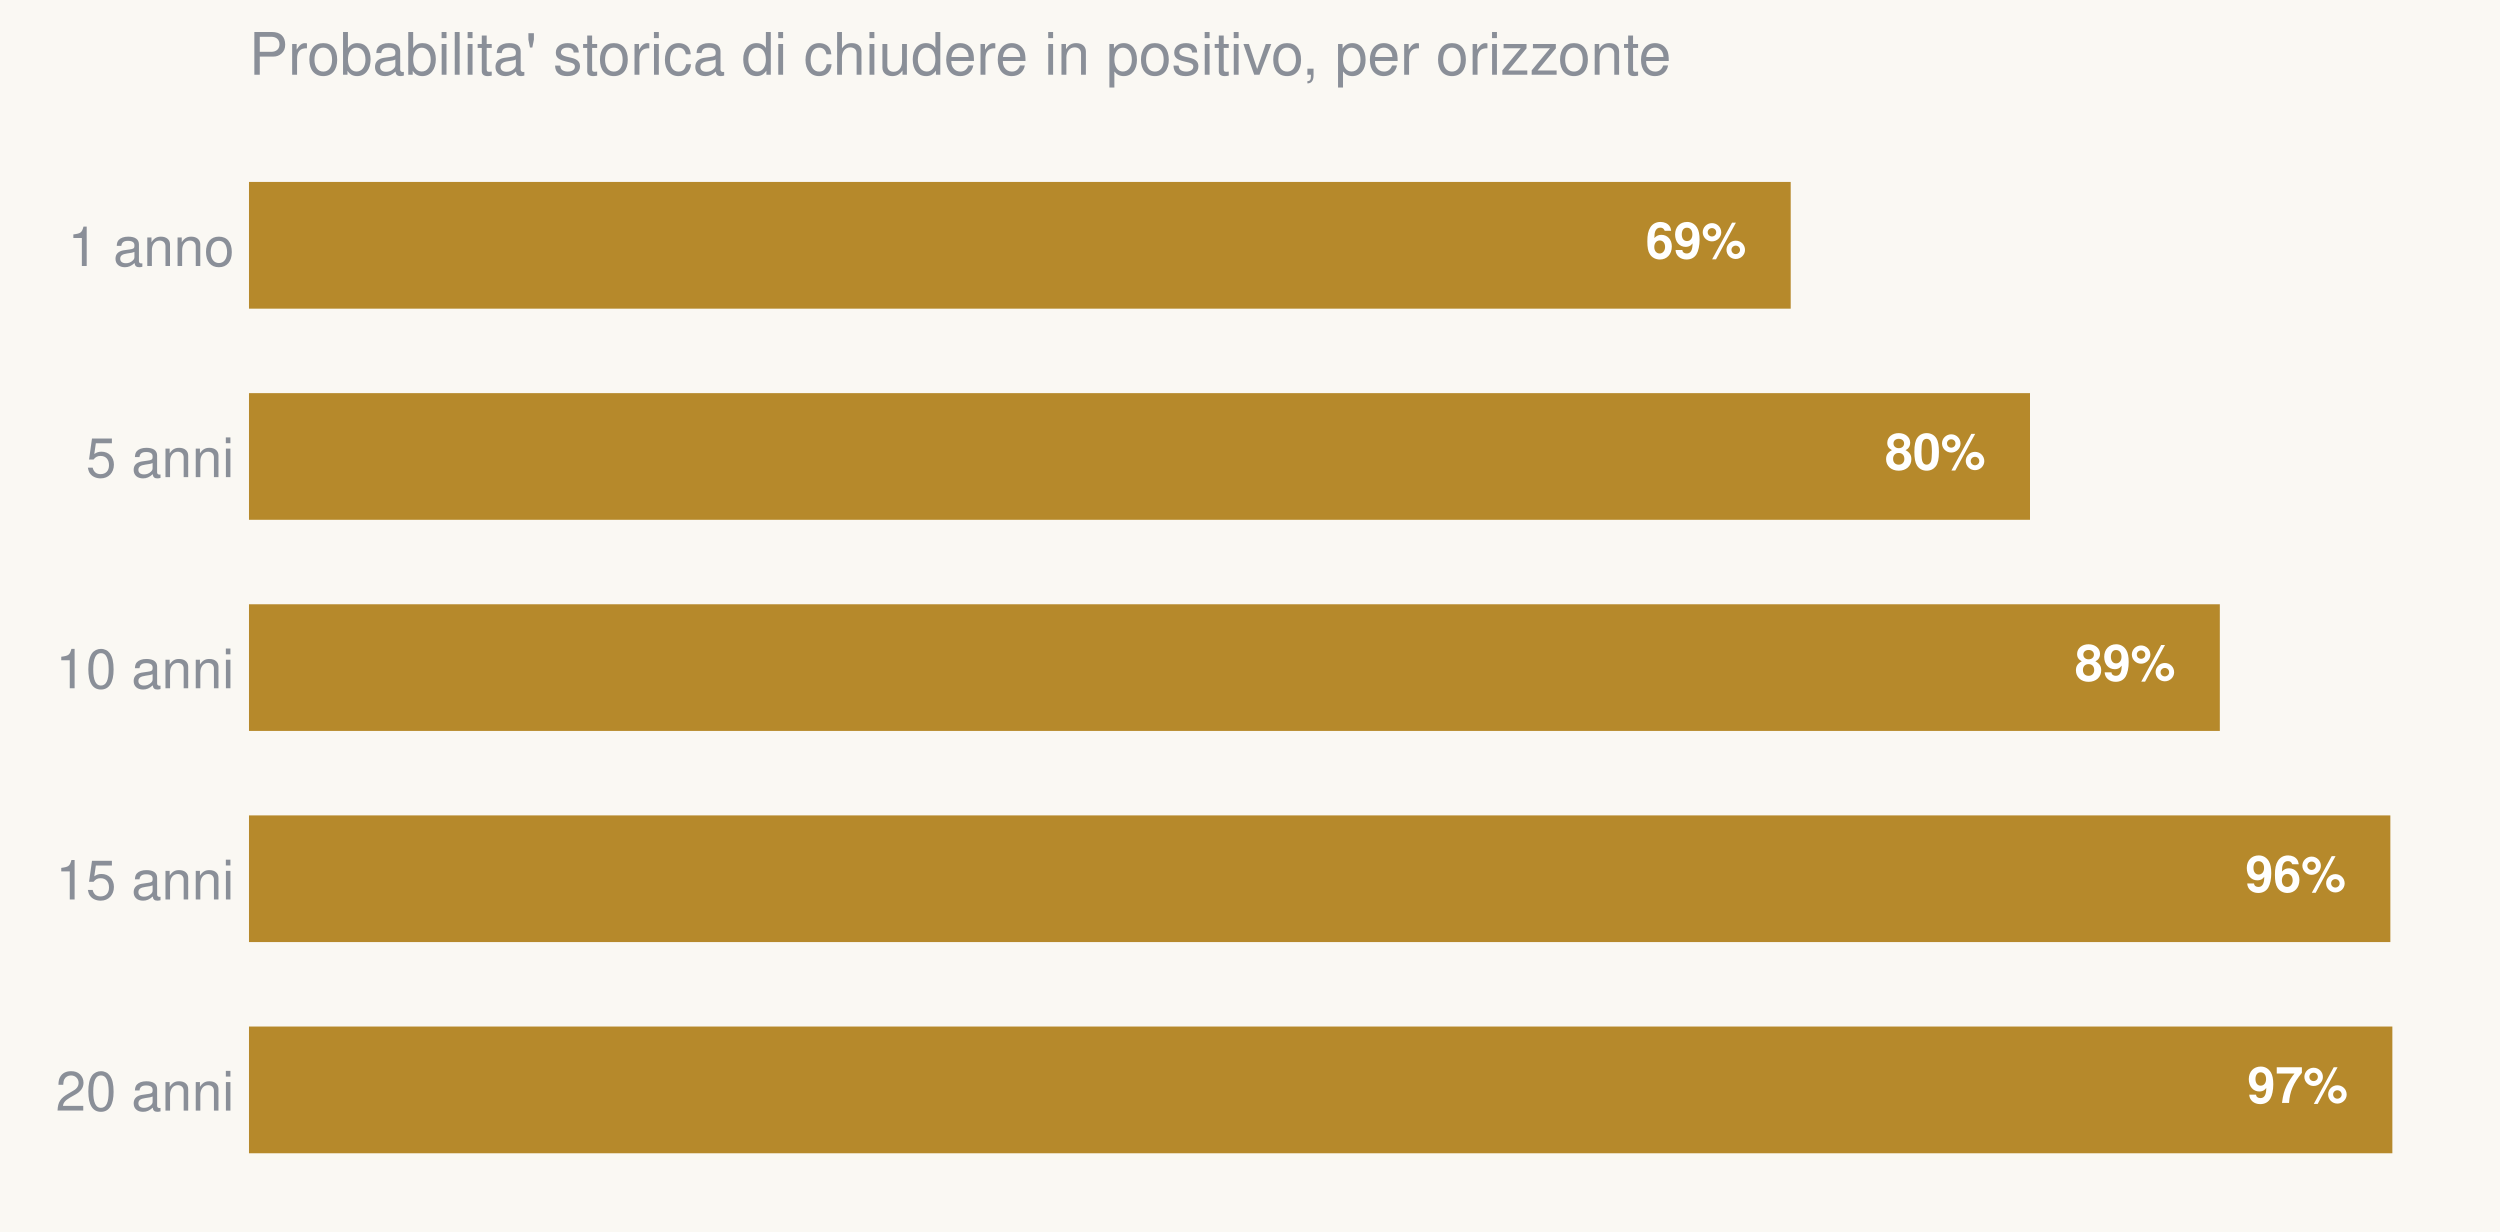
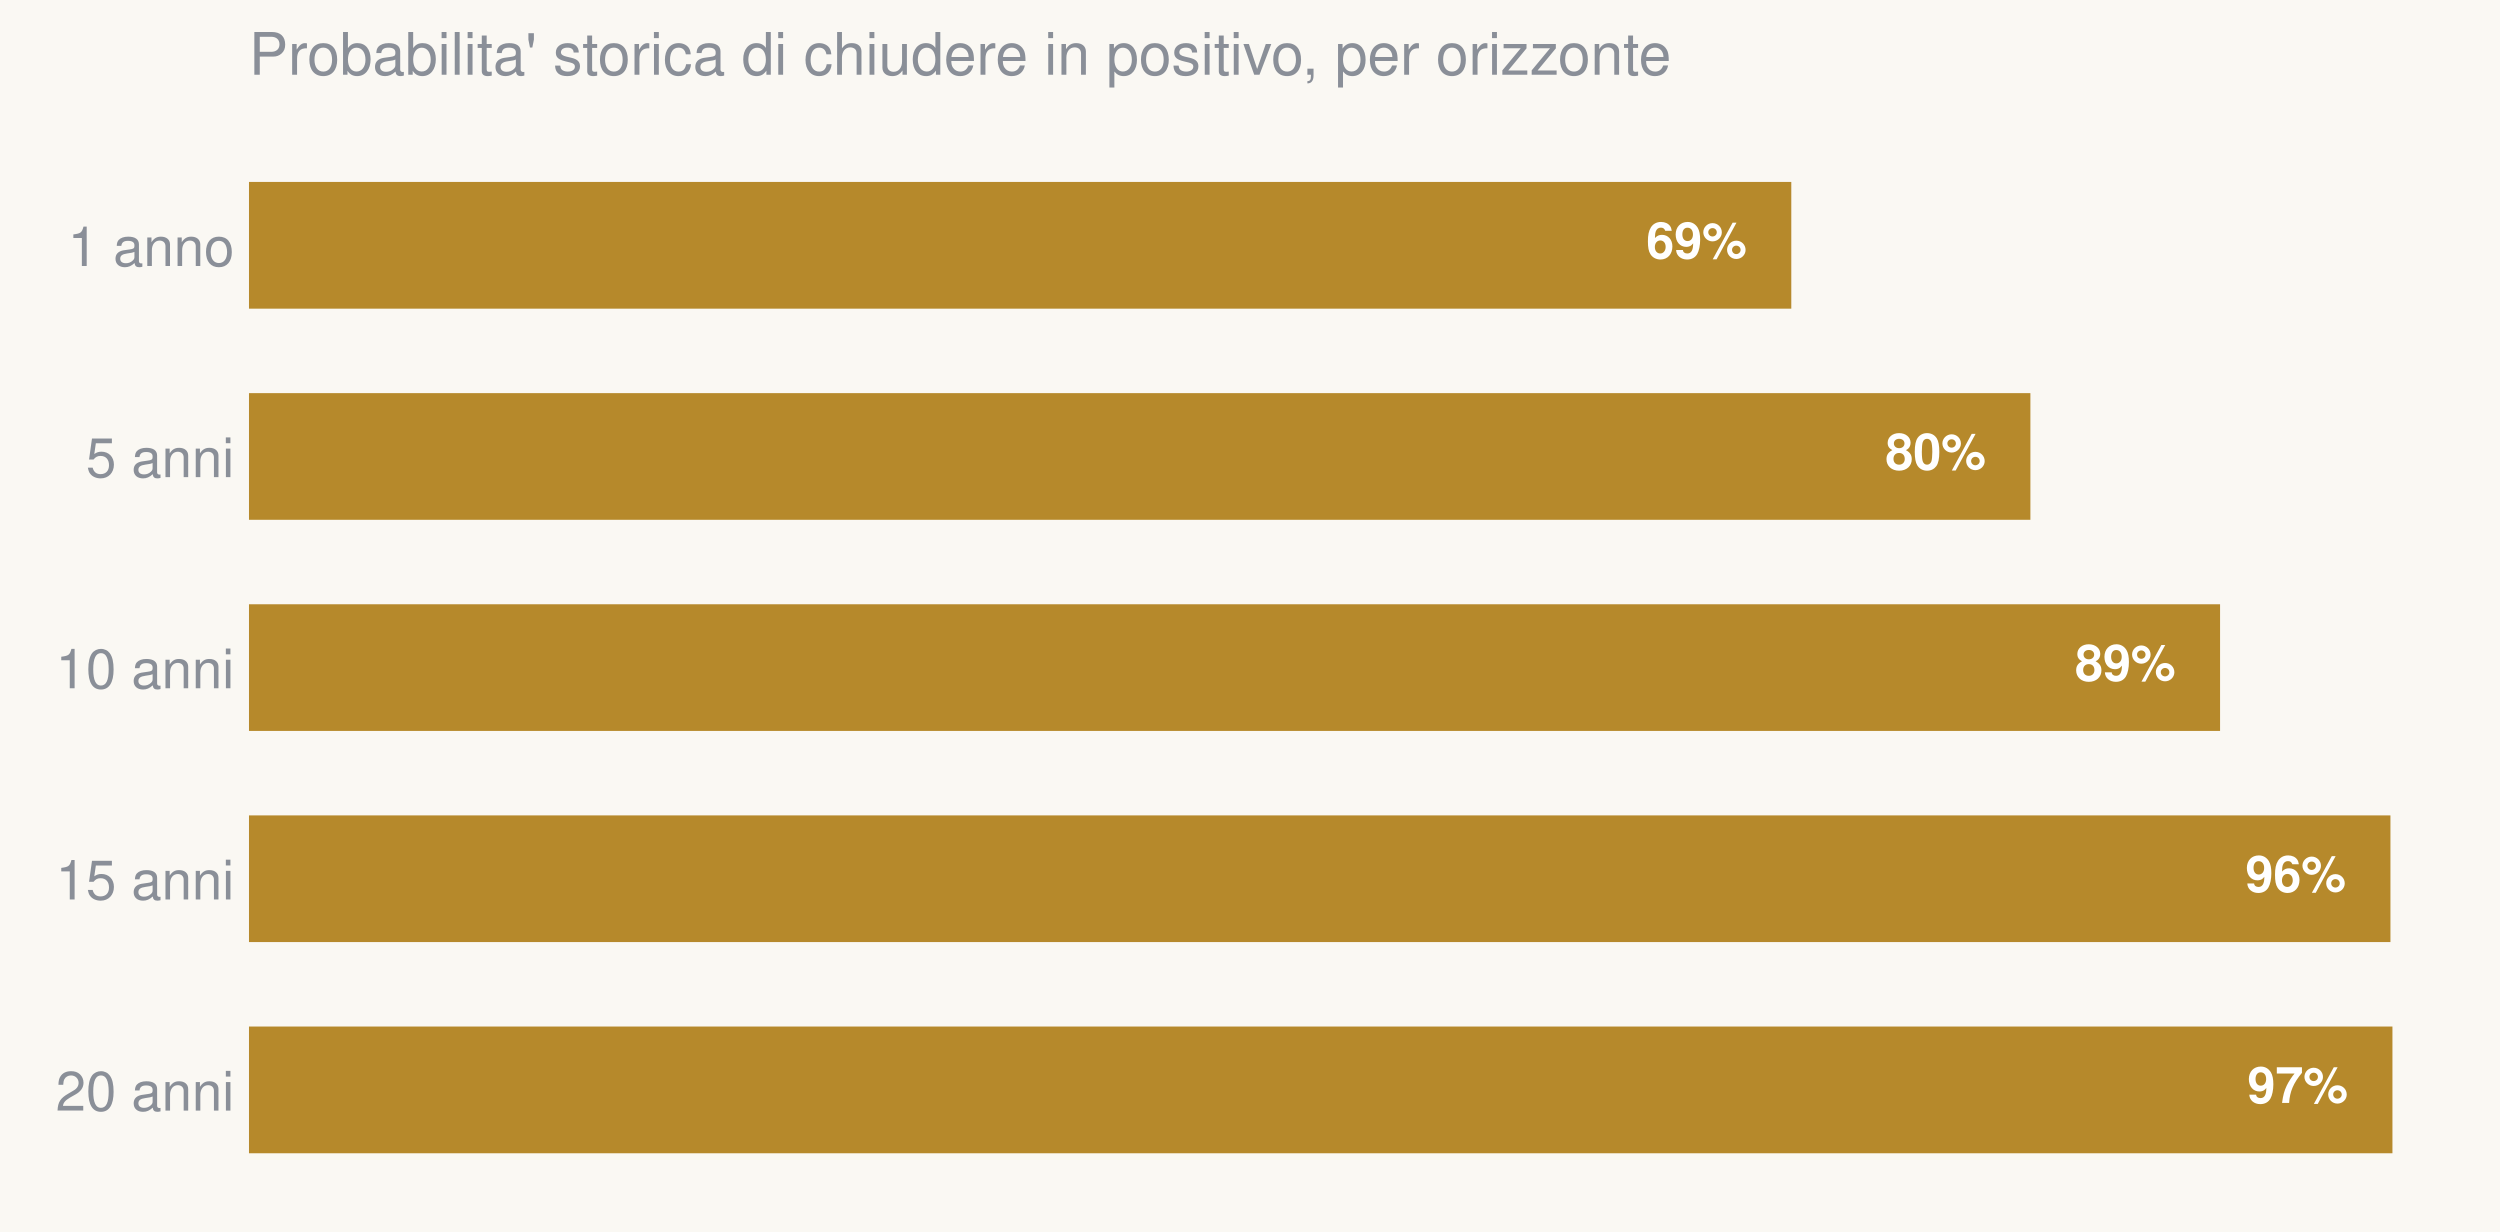
<svg xmlns="http://www.w3.org/2000/svg" width="596.73pt" height="294.062pt" viewBox="0 0 596.73 294.062" version="1.1">
  <defs>
    <style type="text/css">*{stroke-linejoin: round; stroke-linecap: butt}</style>
  </defs>
  <g id="figure_1">
    <g id="patch_1">
      <path d="M 0 294.062  L 596.73 294.062  L 596.73 0  L 0 0  z " style="fill: #faf8f3" />
    </g>
    <g id="axes_1">
      <g id="patch_2">
        <path d="M 59.43 286.862  L 589.53 286.862  L 589.53 31.838  L 59.43 31.838  z " style="fill: #faf8f3" />
      </g>
      <g id="patch_3">
-         <path d="M 59.43 43.43  L 427.429 43.43  L 427.429 73.67  L 59.43 73.67  z " clip-path="url(#pa805266fd2)" style="fill: #b6892b" />
+         <path d="M 59.43 43.43  L 427.567 43.43  L 427.567 73.67  L 59.43 73.67  z " clip-path="url(#p86c50cc5d3)" style="fill: #b6892b" />
      </g>
      <g id="patch_4">
-         <path d="M 59.43 93.83  L 484.545 93.83  L 484.545 124.07  L 59.43 124.07  z " clip-path="url(#pa805266fd2)" style="fill: #b6892b" />
+         <path d="M 59.43 93.83  L 484.639 93.83  L 484.639 124.07  L 59.43 124.07  z " clip-path="url(#p86c50cc5d3)" style="fill: #b6892b" />
      </g>
      <g id="patch_5">
-         <path d="M 59.43 144.23  L 529.856 144.23  L 529.856 174.47  L 59.43 174.47  z " clip-path="url(#pa805266fd2)" style="fill: #b6892b" />
+         <path d="M 59.43 144.23  L 529.912 144.23  L 529.912 174.47  L 59.43 174.47  z " clip-path="url(#p86c50cc5d3)" style="fill: #b6892b" />
      </g>
      <g id="patch_6">
-         <path d="M 59.43 194.63  L 570.56 194.63  L 570.56 224.87  L 59.43 224.87  z " clip-path="url(#pa805266fd2)" style="fill: #b6892b" />
+         <path d="M 59.43 194.63  L 570.579 194.63  L 570.579 224.87  L 59.43 224.87  z " clip-path="url(#p86c50cc5d3)" style="fill: #b6892b" />
      </g>
      <g id="patch_7">
-         <path d="M 59.43 245.03  L 571.038 245.03  L 571.038 275.27  L 59.43 275.27  z " clip-path="url(#pa805266fd2)" style="fill: #b6892b" />
+         <path d="M 59.43 245.03  L 571.057 245.03  L 571.057 275.27  L 59.43 275.27  z " clip-path="url(#p86c50cc5d3)" style="fill: #b6892b" />
      </g>
      <g id="matplotlib.axis_1" />
      <g id="matplotlib.axis_2">
        <g id="ytick_1">
          <g id="line2d_1" />
          <g id="text_1">
            <text style="font-size: 13px; font-family: 'Helvetica Neue', 'Helvetica', 'Arial', 'DejaVu Sans', sans-serif; text-anchor: end; fill: #8a8f98" x="55.93" y="63.488" transform="rotate(-0 55.92969 63.48829)">1 anno</text>
          </g>
        </g>
        <g id="ytick_2">
          <g id="line2d_2" />
          <g id="text_2">
            <text style="font-size: 13px; font-family: 'Helvetica Neue', 'Helvetica', 'Arial', 'DejaVu Sans', sans-serif; text-anchor: end; fill: #8a8f98" x="55.93" y="113.889" transform="rotate(-0 55.92969 113.8888)">5 anni</text>
          </g>
        </g>
        <g id="ytick_3">
          <g id="line2d_3" />
          <g id="text_3">
            <text style="font-size: 13px; font-family: 'Helvetica Neue', 'Helvetica', 'Arial', 'DejaVu Sans', sans-serif; text-anchor: end; fill: #8a8f98" x="55.93" y="164.289" transform="rotate(-0 55.92969 164.2888)">10 anni</text>
          </g>
        </g>
        <g id="ytick_4">
          <g id="line2d_4" />
          <g id="text_4">
            <text style="font-size: 13px; font-family: 'Helvetica Neue', 'Helvetica', 'Arial', 'DejaVu Sans', sans-serif; text-anchor: end; fill: #8a8f98" x="55.93" y="214.689" transform="rotate(-0 55.92969 214.6888)">15 anni</text>
          </g>
        </g>
        <g id="ytick_5">
          <g id="line2d_5" />
          <g id="text_5">
            <text style="font-size: 13px; font-family: 'Helvetica Neue', 'Helvetica', 'Arial', 'DejaVu Sans', sans-serif; text-anchor: end; fill: #8a8f98" x="55.93" y="265.089" transform="rotate(-0 55.92969 265.0888)">20 anni</text>
          </g>
        </g>
      </g>
      <g id="text_6">
-         <text style="font-weight: 700; font-size: 12px; font-family: 'Helvetica Neue', 'Helvetica', 'Arial', 'DejaVu Sans', sans-serif; text-anchor: end; fill: #ffffff" x="416.827" y="61.667" transform="rotate(-0 416.8273 61.667)">69%</text>
+         <text style="font-weight: 700; font-size: 12px; font-family: 'Helvetica Neue', 'Helvetica', 'Arial', 'DejaVu Sans', sans-serif; text-anchor: end; fill: #ffffff" x="416.965" y="61.667" transform="rotate(-0 416.9652 61.667)">69%</text>
      </g>
      <g id="text_7">
-         <text style="font-weight: 700; font-size: 12px; font-family: 'Helvetica Neue', 'Helvetica', 'Arial', 'DejaVu Sans', sans-serif; text-anchor: end; fill: #ffffff" x="473.943" y="112.067" transform="rotate(-0 473.9434 112.067)">80%</text>
+         <text style="font-weight: 700; font-size: 12px; font-family: 'Helvetica Neue', 'Helvetica', 'Arial', 'DejaVu Sans', sans-serif; text-anchor: end; fill: #ffffff" x="474.037" y="112.067" transform="rotate(-0 474.0366 112.067)">80%</text>
      </g>
      <g id="text_8">
-         <text style="font-weight: 700; font-size: 12px; font-family: 'Helvetica Neue', 'Helvetica', 'Arial', 'DejaVu Sans', sans-serif; text-anchor: end; fill: #ffffff" x="519.254" y="162.467" transform="rotate(-0 519.2541 162.467)">89%</text>
+         <text style="font-weight: 700; font-size: 12px; font-family: 'Helvetica Neue', 'Helvetica', 'Arial', 'DejaVu Sans', sans-serif; text-anchor: end; fill: #ffffff" x="519.31" y="162.467" transform="rotate(-0 519.3101 162.467)">89%</text>
      </g>
      <g id="text_9">
-         <text style="font-weight: 700; font-size: 12px; font-family: 'Helvetica Neue', 'Helvetica', 'Arial', 'DejaVu Sans', sans-serif; text-anchor: end; fill: #ffffff" x="559.958" y="212.867" transform="rotate(-0 559.9579 212.867)">96%</text>
+         <text style="font-weight: 700; font-size: 12px; font-family: 'Helvetica Neue', 'Helvetica', 'Arial', 'DejaVu Sans', sans-serif; text-anchor: end; fill: #ffffff" x="559.977" y="212.867" transform="rotate(-0 559.9767 212.867)">96%</text>
      </g>
      <g id="text_10">
-         <text style="font-weight: 700; font-size: 12px; font-family: 'Helvetica Neue', 'Helvetica', 'Arial', 'DejaVu Sans', sans-serif; text-anchor: end; fill: #ffffff" x="560.436" y="263.267" transform="rotate(-0 560.4358 263.267)">97%</text>
+         <text style="font-weight: 700; font-size: 12px; font-family: 'Helvetica Neue', 'Helvetica', 'Arial', 'DejaVu Sans', sans-serif; text-anchor: end; fill: #ffffff" x="560.455" y="263.267" transform="rotate(-0 560.4554 263.267)">97%</text>
      </g>
      <g id="text_11">
        <text style="font-size: 14px; font-family: 'Helvetica Neue', 'Helvetica', 'Arial', 'DejaVu Sans', sans-serif; text-anchor: start; fill: #8a8f98" x="59.43" y="17.838" transform="rotate(-0 59.42969 17.83781)">Probabilita' storica di chiudere in positivo, per orizzonte</text>
      </g>
    </g>
  </g>
  <defs>
-     <clipPath id="pa805266fd2">
+     <clipPath id="p86c50cc5d3">
      <rect x="59.43" y="31.838" width="530.1" height="255.024" />
    </clipPath>
  </defs>
</svg>
